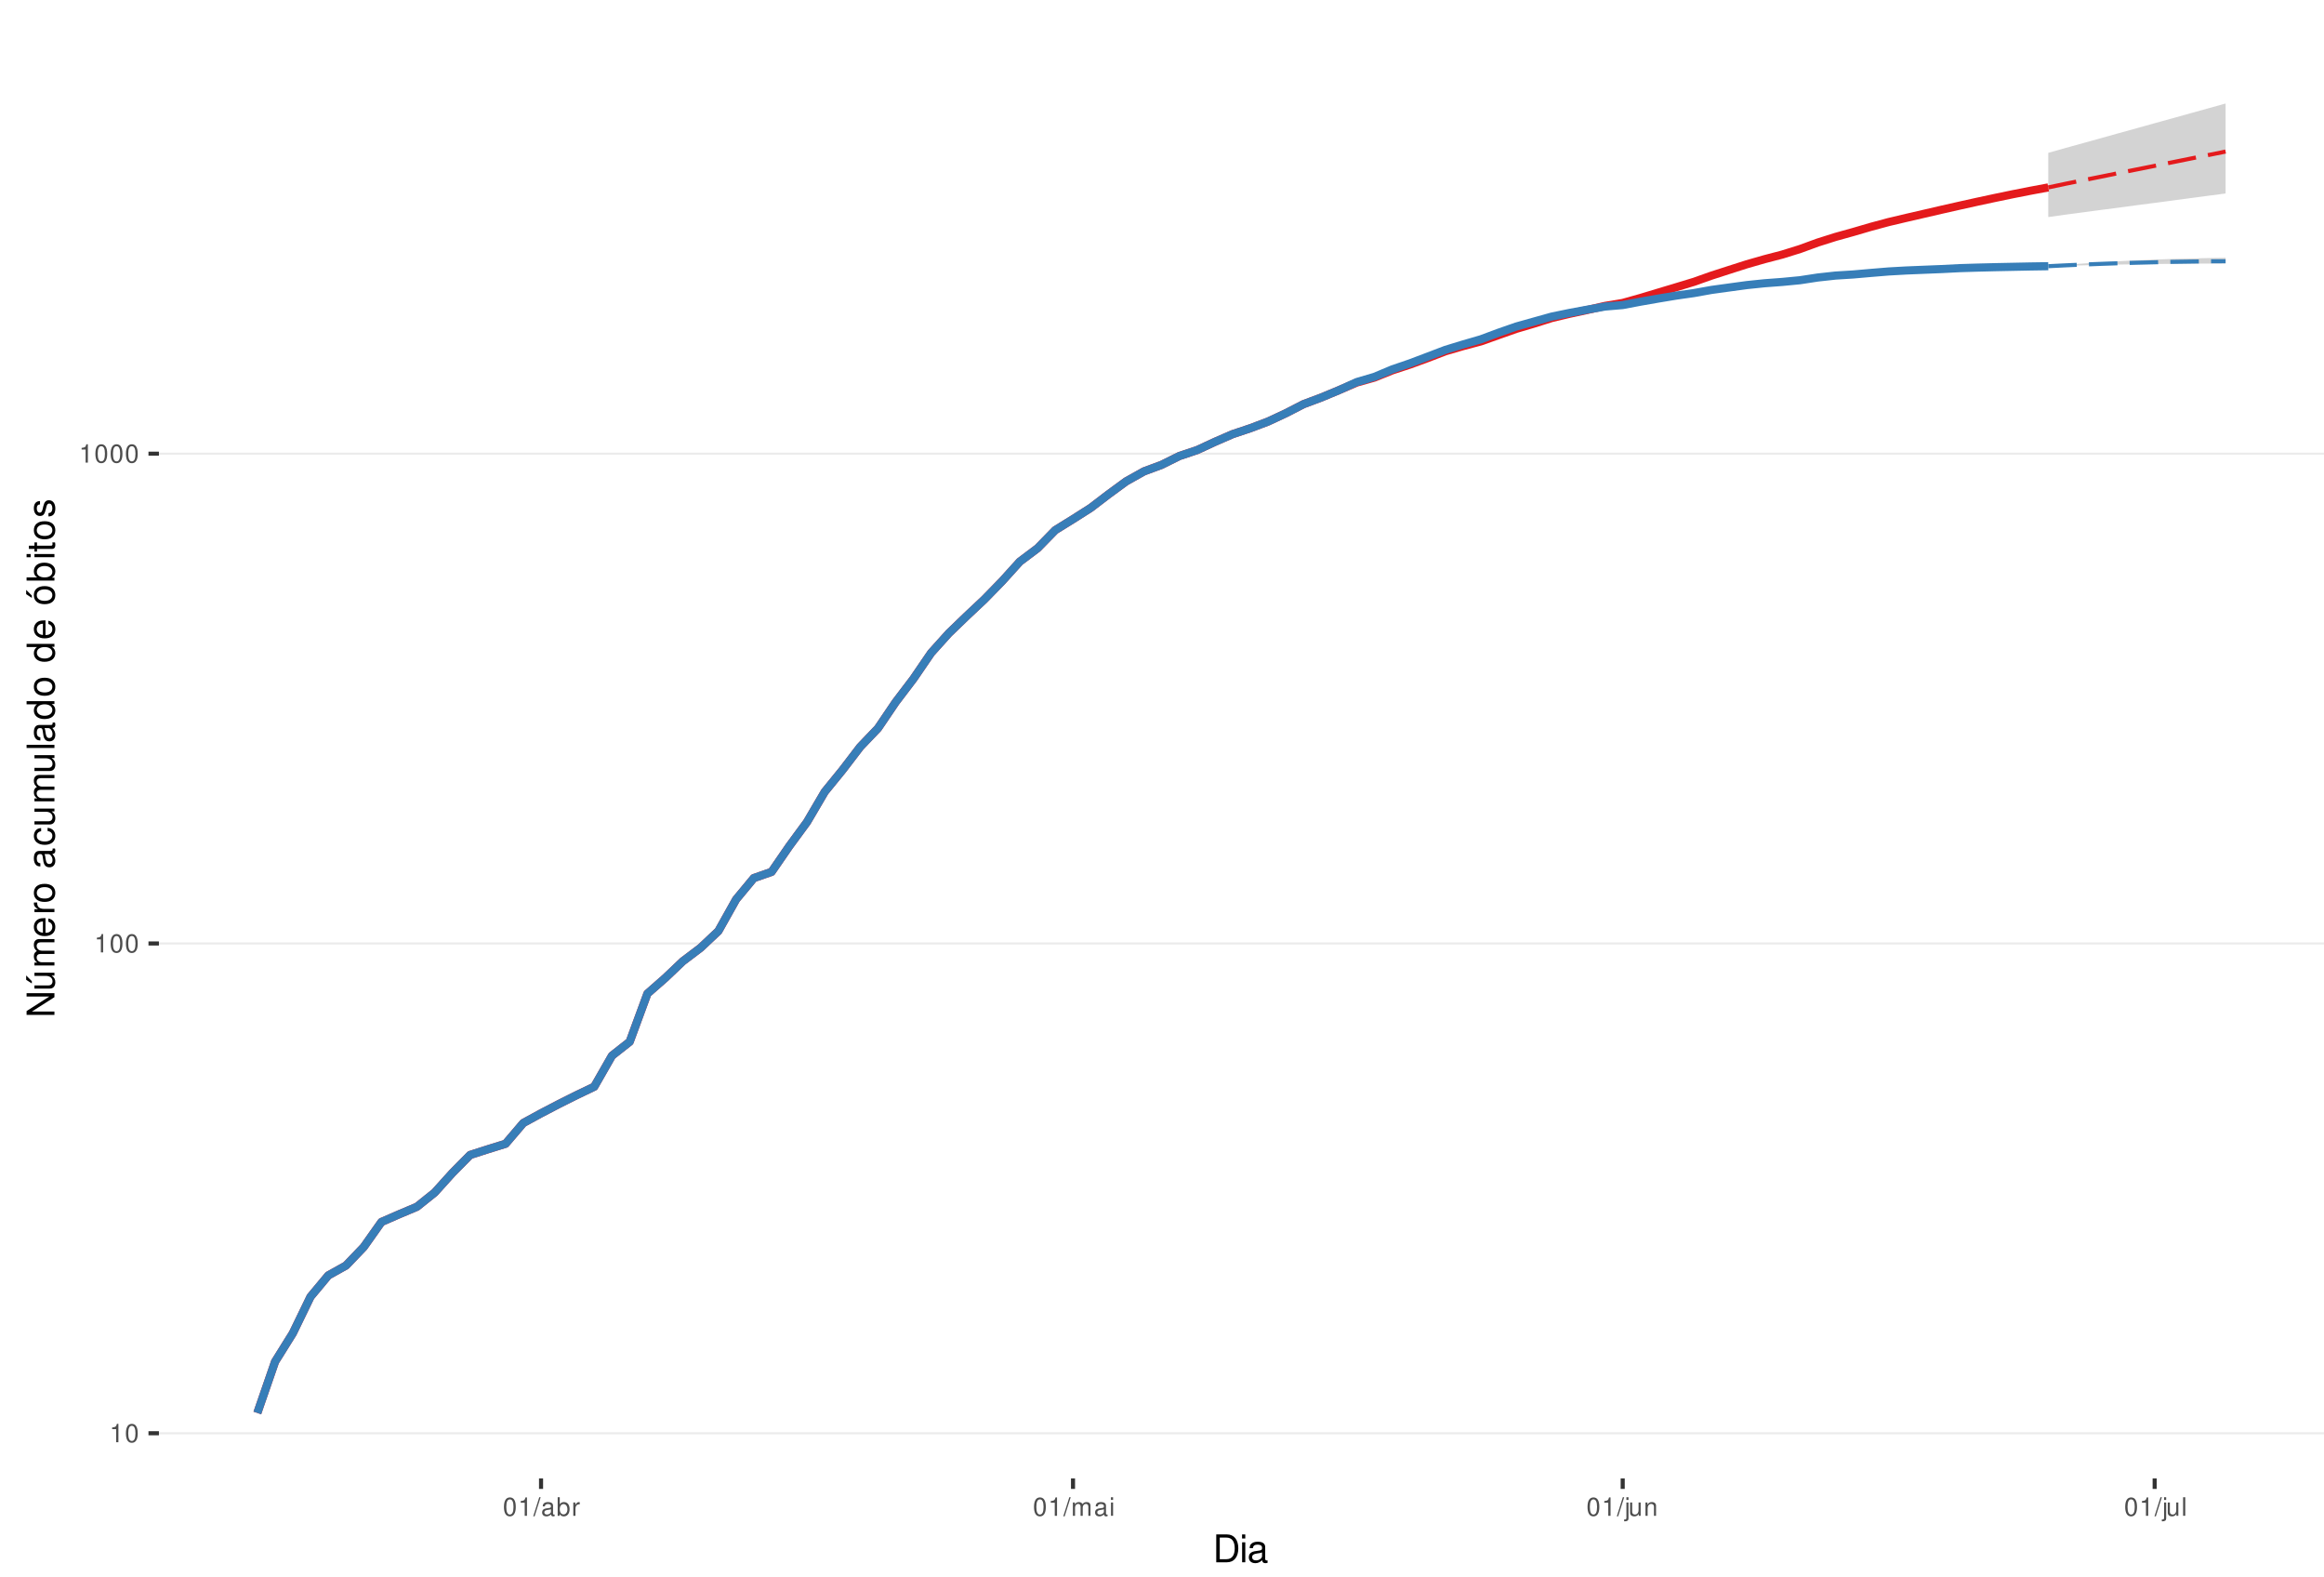
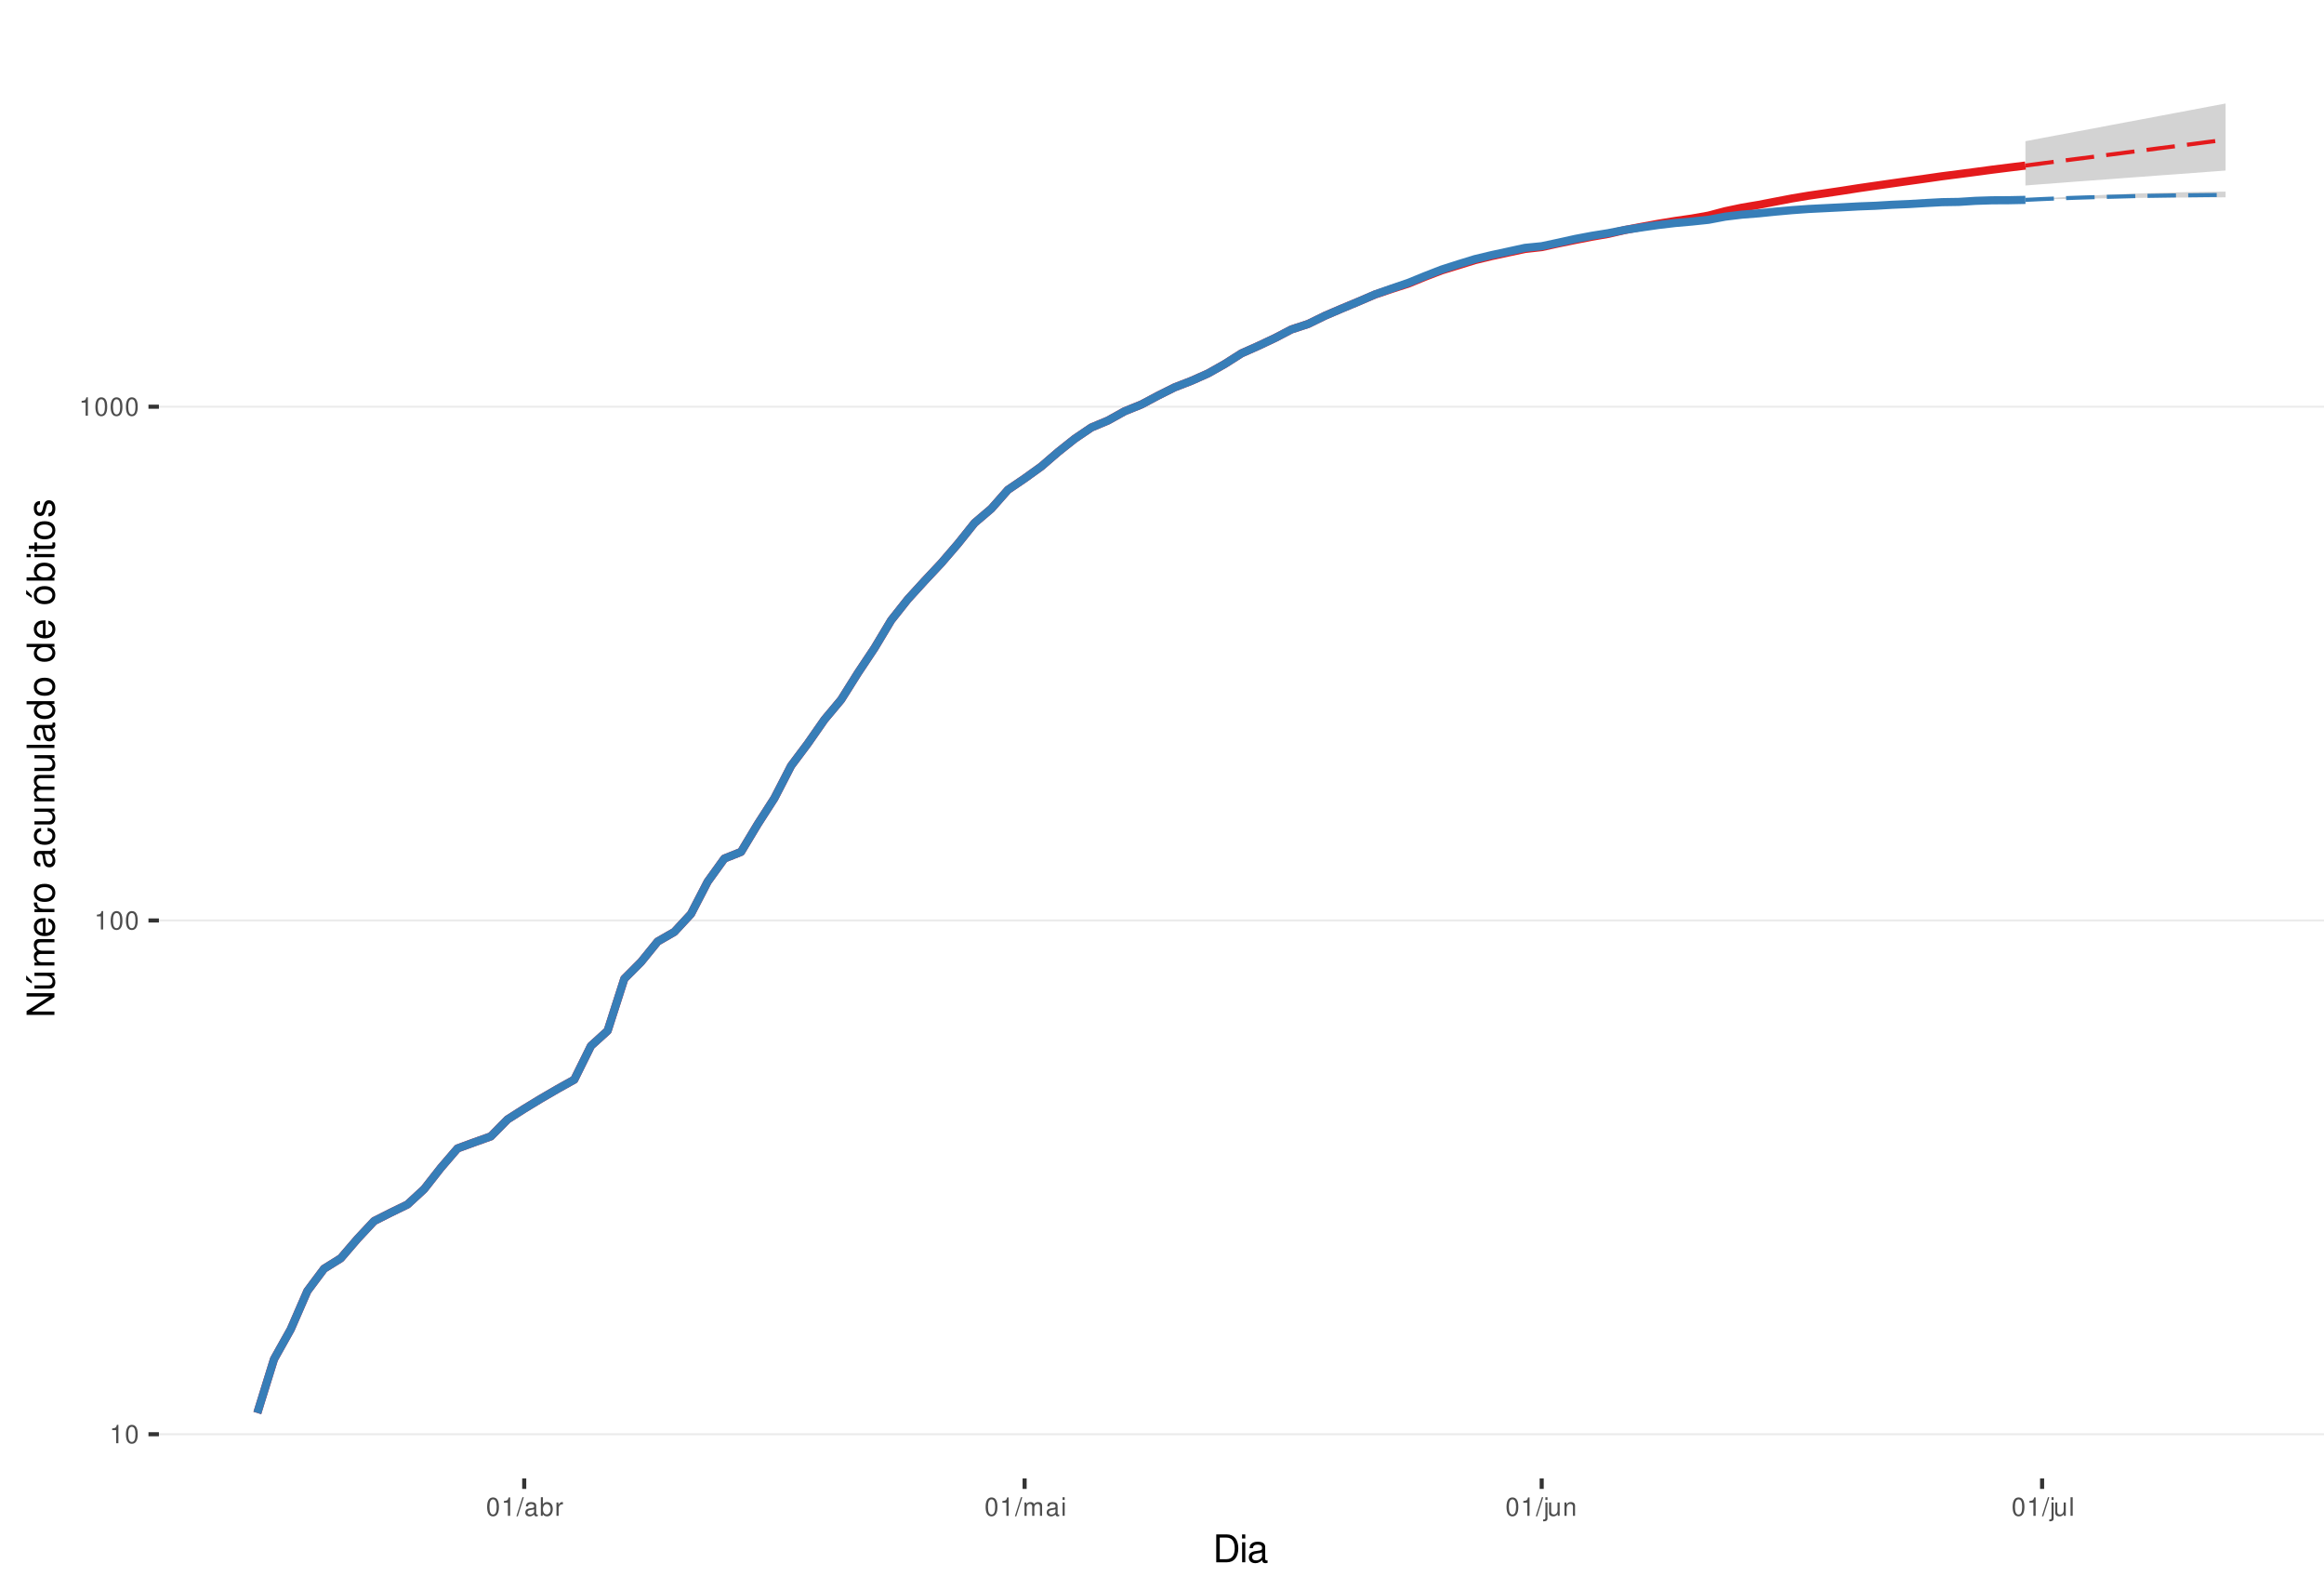
<svg xmlns="http://www.w3.org/2000/svg" xmlns:xlink="http://www.w3.org/1999/xlink" width="609pt" height="413pt" viewBox="0 0 609 413" version="1.1">
  <defs>
    <g>
      <symbol overflow="visible" id="glyph0-0">
        <path style="stroke:none;" d="" />
      </symbol>
      <symbol overflow="visible" id="glyph0-1">
        <path style="stroke:none;" d="M 1.719 -3.422 L 1.719 0 L 2.312 0 L 2.312 -4.812 L 1.922 -4.812 C 1.719 -4.078 1.578 -3.969 0.672 -3.859 L 0.672 -3.422 Z M 1.719 -3.422 " />
      </symbol>
      <symbol overflow="visible" id="glyph0-2">
        <path style="stroke:none;" d="M 1.828 -4.812 C 1.391 -4.812 0.984 -4.609 0.75 -4.281 C 0.438 -3.859 0.281 -3.219 0.281 -2.328 C 0.281 -0.703 0.812 0.156 1.828 0.156 C 2.828 0.156 3.375 -0.703 3.375 -2.297 C 3.375 -3.219 3.234 -3.844 2.922 -4.281 C 2.672 -4.625 2.281 -4.812 1.828 -4.812 Z M 1.828 -4.297 C 2.469 -4.297 2.781 -3.641 2.781 -2.344 C 2.781 -0.969 2.469 -0.328 1.812 -0.328 C 1.203 -0.328 0.891 -1 0.891 -2.328 C 0.891 -3.641 1.203 -4.297 1.828 -4.297 Z M 1.828 -4.297 " />
      </symbol>
      <symbol overflow="visible" id="glyph0-3">
        <path style="stroke:none;" d="M 1.531 -4.859 L -0.047 0.141 L 0.312 0.141 L 1.891 -4.859 Z M 1.531 -4.859 " />
      </symbol>
      <symbol overflow="visible" id="glyph0-4">
        <path style="stroke:none;" d="M 3.562 -0.328 C 3.5 -0.312 3.469 -0.312 3.438 -0.312 C 3.25 -0.312 3.141 -0.406 3.141 -0.578 L 3.141 -2.641 C 3.141 -3.25 2.688 -3.594 1.828 -3.594 C 1.312 -3.594 0.906 -3.438 0.672 -3.188 C 0.516 -3 0.453 -2.797 0.438 -2.453 L 0.984 -2.453 C 1.031 -2.875 1.297 -3.078 1.812 -3.078 C 2.312 -3.078 2.594 -2.891 2.594 -2.562 L 2.594 -2.406 C 2.578 -2.172 2.469 -2.078 2.016 -2.031 C 1.219 -1.922 1.109 -1.891 0.891 -1.812 C 0.484 -1.641 0.281 -1.328 0.281 -0.875 C 0.281 -0.25 0.719 0.156 1.422 0.156 C 1.859 0.156 2.219 0 2.609 -0.359 C 2.656 0 2.828 0.156 3.188 0.156 C 3.297 0.156 3.375 0.141 3.562 0.094 Z M 2.594 -1.094 C 2.594 -0.906 2.531 -0.797 2.375 -0.641 C 2.141 -0.438 1.875 -0.328 1.547 -0.328 C 1.109 -0.328 0.859 -0.547 0.859 -0.891 C 0.859 -1.266 1.094 -1.438 1.703 -1.531 C 2.297 -1.609 2.406 -1.641 2.594 -1.719 Z M 2.594 -1.094 " />
      </symbol>
      <symbol overflow="visible" id="glyph0-5">
        <path style="stroke:none;" d="M 0.359 -4.859 L 0.359 0 L 0.859 0 L 0.859 -0.453 C 1.125 -0.047 1.484 0.156 1.969 0.156 C 2.875 0.156 3.484 -0.594 3.484 -1.75 C 3.484 -2.891 2.922 -3.594 1.984 -3.594 C 1.516 -3.594 1.172 -3.406 0.906 -3.016 L 0.906 -4.859 Z M 1.891 -3.062 C 2.5 -3.062 2.906 -2.531 2.906 -1.703 C 2.906 -0.906 2.484 -0.359 1.891 -0.359 C 1.297 -0.359 0.906 -0.906 0.906 -1.719 C 0.906 -2.531 1.297 -3.062 1.891 -3.062 Z M 1.891 -3.062 " />
      </symbol>
      <symbol overflow="visible" id="glyph0-6">
        <path style="stroke:none;" d="M 0.453 -3.484 L 0.453 0 L 1.016 0 L 1.016 -1.812 C 1.031 -2.656 1.375 -3.016 2.141 -3 L 2.141 -3.562 C 2.047 -3.578 1.984 -3.594 1.922 -3.594 C 1.562 -3.594 1.297 -3.375 0.969 -2.859 L 0.969 -3.484 Z M 0.453 -3.484 " />
      </symbol>
      <symbol overflow="visible" id="glyph0-7">
        <path style="stroke:none;" d="M 0.469 -3.484 L 0.469 0 L 1.031 0 L 1.031 -2.188 C 1.031 -2.703 1.391 -3.109 1.844 -3.109 C 2.25 -3.109 2.484 -2.844 2.484 -2.406 L 2.484 0 L 3.047 0 L 3.047 -2.188 C 3.047 -2.703 3.422 -3.109 3.875 -3.109 C 4.266 -3.109 4.516 -2.844 4.516 -2.406 L 4.516 0 L 5.078 0 L 5.078 -2.609 C 5.078 -3.234 4.719 -3.594 4.062 -3.594 C 3.594 -3.594 3.312 -3.453 2.984 -3.062 C 2.781 -3.422 2.5 -3.594 2.047 -3.594 C 1.578 -3.594 1.266 -3.422 0.984 -3 L 0.984 -3.484 Z M 0.469 -3.484 " />
      </symbol>
      <symbol overflow="visible" id="glyph0-8">
        <path style="stroke:none;" d="M 1 -3.484 L 0.453 -3.484 L 0.453 0 L 1 0 Z M 1 -4.859 L 0.438 -4.859 L 0.438 -4.156 L 1 -4.156 Z M 1 -4.859 " />
      </symbol>
      <symbol overflow="visible" id="glyph0-9">
        <path style="stroke:none;" d="M 0.469 -3.484 L 0.469 0.5 C 0.469 0.859 0.359 0.969 0.016 0.969 C -0.031 0.969 -0.047 0.969 -0.125 0.953 L -0.125 1.438 C -0.047 1.438 -0.016 1.453 0.062 1.453 C 0.688 1.453 1.016 1.203 1.016 0.719 L 1.016 -3.484 Z M 1.016 -4.859 L 0.469 -4.859 L 0.469 -4.156 L 1.016 -4.156 Z M 1.016 -4.859 " />
      </symbol>
      <symbol overflow="visible" id="glyph0-10">
        <path style="stroke:none;" d="M 3.203 0 L 3.203 -3.484 L 2.656 -3.484 L 2.656 -1.516 C 2.656 -0.797 2.281 -0.328 1.703 -0.328 C 1.266 -0.328 0.984 -0.594 0.984 -1.016 L 0.984 -3.484 L 0.438 -3.484 L 0.438 -0.797 C 0.438 -0.219 0.859 0.156 1.547 0.156 C 2.062 0.156 2.391 -0.031 2.703 -0.484 L 2.703 0 Z M 3.203 0 " />
      </symbol>
      <symbol overflow="visible" id="glyph0-11">
        <path style="stroke:none;" d="M 0.469 -3.484 L 0.469 0 L 1.031 0 L 1.031 -1.922 C 1.031 -2.641 1.391 -3.109 1.969 -3.109 C 2.406 -3.109 2.688 -2.828 2.688 -2.422 L 2.688 0 L 3.234 0 L 3.234 -2.641 C 3.234 -3.219 2.812 -3.594 2.141 -3.594 C 1.625 -3.594 1.281 -3.391 0.984 -2.906 L 0.984 -3.484 Z M 0.469 -3.484 " />
      </symbol>
      <symbol overflow="visible" id="glyph0-12">
        <path style="stroke:none;" d="M 1.016 -4.859 L 0.453 -4.859 L 0.453 0 L 1.016 0 Z M 1.016 -4.859 " />
      </symbol>
      <symbol overflow="visible" id="glyph1-0">
        <path style="stroke:none;" d="" />
      </symbol>
      <symbol overflow="visible" id="glyph1-1">
        <path style="stroke:none;" d="M 0.891 0 L 3.703 0 C 5.547 0 6.672 -1.375 6.672 -3.656 C 6.672 -5.906 5.547 -7.297 3.703 -7.297 L 0.891 -7.297 Z M 1.812 -0.812 L 1.812 -6.469 L 3.547 -6.469 C 4.984 -6.469 5.734 -5.5 5.734 -3.641 C 5.734 -1.797 4.984 -0.812 3.547 -0.812 Z M 1.812 -0.812 " />
      </symbol>
      <symbol overflow="visible" id="glyph1-2">
        <path style="stroke:none;" d="M 1.5 -5.234 L 0.672 -5.234 L 0.672 0 L 1.5 0 Z M 1.5 -7.297 L 0.656 -7.297 L 0.656 -6.234 L 1.5 -6.234 Z M 1.5 -7.297 " />
      </symbol>
      <symbol overflow="visible" id="glyph1-3">
        <path style="stroke:none;" d="M 5.344 -0.484 C 5.266 -0.469 5.219 -0.469 5.172 -0.469 C 4.875 -0.469 4.719 -0.625 4.719 -0.875 L 4.719 -3.953 C 4.719 -4.891 4.047 -5.391 2.75 -5.391 C 1.984 -5.391 1.375 -5.172 1.016 -4.781 C 0.766 -4.516 0.672 -4.203 0.656 -3.688 L 1.484 -3.688 C 1.562 -4.328 1.938 -4.625 2.719 -4.625 C 3.484 -4.625 3.891 -4.344 3.891 -3.844 L 3.891 -3.625 C 3.875 -3.266 3.703 -3.125 3.016 -3.047 C 1.844 -2.891 1.656 -2.844 1.344 -2.719 C 0.734 -2.453 0.422 -2 0.422 -1.312 C 0.422 -0.375 1.078 0.234 2.141 0.234 C 2.797 0.234 3.328 0 3.922 -0.547 C 3.984 0 4.234 0.234 4.781 0.234 C 4.953 0.234 5.062 0.203 5.344 0.141 Z M 3.891 -1.656 C 3.891 -1.375 3.812 -1.203 3.562 -0.969 C 3.219 -0.656 2.812 -0.5 2.312 -0.5 C 1.672 -0.5 1.297 -0.812 1.297 -1.344 C 1.297 -1.891 1.656 -2.172 2.547 -2.297 C 3.438 -2.422 3.609 -2.453 3.891 -2.594 Z M 3.891 -1.656 " />
      </symbol>
      <symbol overflow="visible" id="glyph2-0">
        <path style="stroke:none;" d="" />
      </symbol>
      <symbol overflow="visible" id="glyph2-1">
        <path style="stroke:none;" d="M -7.297 -6.453 L -7.297 -5.578 L -1.328 -5.578 L -7.297 -1.766 L -7.297 -0.766 L 0 -0.766 L 0 -1.641 L -5.906 -1.641 L 0 -5.406 L 0 -6.453 Z M -7.297 -6.453 " />
      </symbol>
      <symbol overflow="visible" id="glyph2-2">
        <path style="stroke:none;" d="M 0 -4.812 L -5.234 -4.812 L -5.234 -3.984 L -2.266 -3.984 C -1.203 -3.984 -0.5 -3.438 -0.5 -2.562 C -0.5 -1.906 -0.906 -1.484 -1.531 -1.484 L -5.234 -1.484 L -5.234 -0.656 L -1.203 -0.656 C -0.328 -0.656 0.234 -1.297 0.234 -2.312 C 0.234 -3.094 -0.047 -3.578 -0.734 -4.062 L 0 -4.062 Z M -7.406 -2.953 L -5.922 -2 L -5.922 -2.594 L -7.406 -4.094 Z M -7.406 -2.953 " />
      </symbol>
      <symbol overflow="visible" id="glyph2-3">
        <path style="stroke:none;" d="M -5.234 -0.703 L 0 -0.703 L 0 -1.547 L -3.297 -1.547 C -4.047 -1.547 -4.656 -2.094 -4.656 -2.766 C -4.656 -3.391 -4.281 -3.734 -3.609 -3.734 L 0 -3.734 L 0 -4.578 L -3.297 -4.578 C -4.047 -4.578 -4.656 -5.125 -4.656 -5.812 C -4.656 -6.422 -4.266 -6.781 -3.609 -6.781 L 0 -6.781 L 0 -7.625 L -3.938 -7.625 C -4.875 -7.625 -5.391 -7.078 -5.391 -6.094 C -5.391 -5.406 -5.188 -4.984 -4.594 -4.484 C -5.156 -4.188 -5.391 -3.766 -5.391 -3.078 C -5.391 -2.375 -5.125 -1.906 -4.5 -1.469 L -5.234 -1.469 Z M -5.234 -0.703 " />
      </symbol>
      <symbol overflow="visible" id="glyph2-4">
        <path style="stroke:none;" d="M -2.344 -5.125 C -3.141 -5.125 -3.625 -5.062 -4.016 -4.922 C -4.875 -4.578 -5.391 -3.781 -5.391 -2.797 C -5.391 -1.344 -4.281 -0.406 -2.547 -0.406 C -0.812 -0.406 0.234 -1.297 0.234 -2.781 C 0.234 -3.984 -0.453 -4.812 -1.594 -5.016 L -1.594 -4.188 C -0.906 -3.953 -0.547 -3.484 -0.547 -2.812 C -0.547 -2.281 -0.781 -1.828 -1.219 -1.547 C -1.516 -1.344 -1.812 -1.281 -2.344 -1.266 Z M -3.016 -1.297 C -3.984 -1.359 -4.625 -1.953 -4.625 -2.797 C -4.625 -3.641 -3.953 -4.234 -3.016 -4.234 Z M -3.016 -1.297 " />
      </symbol>
      <symbol overflow="visible" id="glyph2-5">
        <path style="stroke:none;" d="M -5.234 -0.688 L 0 -0.688 L 0 -1.531 L -2.719 -1.531 C -3.984 -1.547 -4.547 -2.062 -4.516 -3.203 L -5.359 -3.203 C -5.375 -3.062 -5.391 -2.984 -5.391 -2.891 C -5.391 -2.344 -5.062 -1.938 -4.297 -1.453 L -5.234 -1.453 Z M -5.234 -0.688 " />
      </symbol>
      <symbol overflow="visible" id="glyph2-6">
        <path style="stroke:none;" d="M -5.391 -2.719 C -5.391 -1.234 -4.344 -0.359 -2.578 -0.359 C -0.812 -0.359 0.234 -1.234 0.234 -2.734 C 0.234 -4.203 -0.812 -5.094 -2.547 -5.094 C -4.359 -5.094 -5.391 -4.234 -5.391 -2.719 Z M -4.625 -2.734 C -4.625 -3.672 -3.844 -4.234 -2.547 -4.234 C -1.312 -4.234 -0.547 -3.656 -0.547 -2.734 C -0.547 -1.797 -1.312 -1.234 -2.578 -1.234 C -3.844 -1.234 -4.625 -1.797 -4.625 -2.734 Z M -4.625 -2.734 " />
      </symbol>
      <symbol overflow="visible" id="glyph2-7">
        <path style="stroke:none;" d="" />
      </symbol>
      <symbol overflow="visible" id="glyph2-8">
        <path style="stroke:none;" d="M -0.484 -5.344 C -0.469 -5.266 -0.469 -5.219 -0.469 -5.172 C -0.469 -4.875 -0.625 -4.719 -0.875 -4.719 L -3.953 -4.719 C -4.891 -4.719 -5.391 -4.047 -5.391 -2.75 C -5.391 -1.984 -5.172 -1.375 -4.781 -1.016 C -4.516 -0.766 -4.203 -0.672 -3.688 -0.656 L -3.688 -1.484 C -4.328 -1.562 -4.625 -1.938 -4.625 -2.719 C -4.625 -3.484 -4.344 -3.891 -3.844 -3.891 L -3.625 -3.891 C -3.266 -3.875 -3.125 -3.703 -3.047 -3.016 C -2.891 -1.844 -2.844 -1.656 -2.719 -1.344 C -2.453 -0.734 -2 -0.422 -1.312 -0.422 C -0.375 -0.422 0.234 -1.078 0.234 -2.141 C 0.234 -2.797 0 -3.328 -0.547 -3.922 C 0 -3.984 0.234 -4.234 0.234 -4.781 C 0.234 -4.953 0.203 -5.062 0.141 -5.344 Z M -1.656 -3.891 C -1.375 -3.891 -1.203 -3.812 -0.969 -3.562 C -0.656 -3.219 -0.5 -2.812 -0.5 -2.312 C -0.5 -1.672 -0.812 -1.297 -1.344 -1.297 C -1.891 -1.297 -2.172 -1.656 -2.297 -2.547 C -2.422 -3.438 -2.453 -3.609 -2.594 -3.891 Z M -1.656 -3.891 " />
      </symbol>
      <symbol overflow="visible" id="glyph2-9">
        <path style="stroke:none;" d="M -3.484 -4.703 C -3.984 -4.672 -4.312 -4.562 -4.609 -4.359 C -5.094 -4 -5.391 -3.375 -5.391 -2.641 C -5.391 -1.219 -4.266 -0.312 -2.531 -0.312 C -0.844 -0.312 0.234 -1.203 0.234 -2.625 C 0.234 -3.875 -0.516 -4.672 -1.797 -4.766 L -1.797 -3.938 C -0.953 -3.797 -0.547 -3.359 -0.547 -2.656 C -0.547 -1.734 -1.297 -1.188 -2.531 -1.188 C -3.844 -1.188 -4.625 -1.719 -4.625 -2.625 C -4.625 -3.328 -4.203 -3.766 -3.484 -3.875 Z M -3.484 -4.703 " />
      </symbol>
      <symbol overflow="visible" id="glyph2-10">
        <path style="stroke:none;" d="M 0 -4.812 L -5.234 -4.812 L -5.234 -3.984 L -2.266 -3.984 C -1.203 -3.984 -0.5 -3.438 -0.5 -2.562 C -0.5 -1.906 -0.906 -1.484 -1.531 -1.484 L -5.234 -1.484 L -5.234 -0.656 L -1.203 -0.656 C -0.328 -0.656 0.234 -1.297 0.234 -2.312 C 0.234 -3.094 -0.047 -3.578 -0.734 -4.062 L 0 -4.062 Z M 0 -4.812 " />
      </symbol>
      <symbol overflow="visible" id="glyph2-11">
        <path style="stroke:none;" d="M -7.297 -1.516 L -7.297 -0.688 L 0 -0.688 L 0 -1.516 Z M -7.297 -1.516 " />
      </symbol>
      <symbol overflow="visible" id="glyph2-12">
        <path style="stroke:none;" d="M -7.297 -4.953 L -7.297 -4.125 L -4.578 -4.125 C -5.109 -3.766 -5.391 -3.203 -5.391 -2.516 C -5.391 -1.156 -4.297 -0.266 -2.625 -0.266 C -0.859 -0.266 0.234 -1.125 0.234 -2.547 C 0.234 -3.266 -0.047 -3.766 -0.688 -4.203 L 0 -4.203 L 0 -4.953 Z M -4.609 -2.656 C -4.609 -3.547 -3.812 -4.125 -2.562 -4.125 C -1.344 -4.125 -0.547 -3.547 -0.547 -2.656 C -0.547 -1.734 -1.359 -1.125 -2.578 -1.125 C -3.797 -1.125 -4.609 -1.734 -4.609 -2.656 Z M -4.609 -2.656 " />
      </symbol>
      <symbol overflow="visible" id="glyph2-13">
        <path style="stroke:none;" d="M -5.391 -2.719 C -5.391 -1.234 -4.344 -0.359 -2.578 -0.359 C -0.812 -0.359 0.234 -1.234 0.234 -2.734 C 0.234 -4.203 -0.812 -5.094 -2.547 -5.094 C -4.359 -5.094 -5.391 -4.234 -5.391 -2.719 Z M -4.625 -2.734 C -4.625 -3.672 -3.844 -4.234 -2.547 -4.234 C -1.312 -4.234 -0.547 -3.656 -0.547 -2.734 C -0.547 -1.797 -1.312 -1.234 -2.578 -1.234 C -3.844 -1.234 -4.625 -1.797 -4.625 -2.734 Z M -7.406 -2.984 L -5.922 -2.016 L -5.922 -2.625 L -7.406 -4.109 Z M -7.406 -2.984 " />
      </symbol>
      <symbol overflow="visible" id="glyph2-14">
        <path style="stroke:none;" d="M -7.297 -0.547 L 0 -0.547 L 0 -1.297 L -0.672 -1.297 C -0.062 -1.688 0.234 -2.219 0.234 -2.953 C 0.234 -4.328 -0.906 -5.234 -2.641 -5.234 C -4.344 -5.234 -5.391 -4.375 -5.391 -2.984 C -5.391 -2.266 -5.125 -1.766 -4.531 -1.375 L -7.297 -1.375 Z M -4.609 -2.828 C -4.609 -3.766 -3.797 -4.359 -2.547 -4.359 C -1.359 -4.359 -0.547 -3.734 -0.547 -2.828 C -0.547 -1.938 -1.344 -1.375 -2.578 -1.375 C -3.812 -1.375 -4.609 -1.938 -4.609 -2.828 Z M -4.609 -2.828 " />
      </symbol>
      <symbol overflow="visible" id="glyph2-15">
        <path style="stroke:none;" d="M -5.234 -1.5 L -5.234 -0.672 L 0 -0.672 L 0 -1.5 Z M -7.297 -1.5 L -7.297 -0.656 L -6.234 -0.656 L -6.234 -1.5 Z M -7.297 -1.5 " />
      </symbol>
      <symbol overflow="visible" id="glyph2-16">
        <path style="stroke:none;" d="M -5.234 -2.547 L -5.234 -1.688 L -6.688 -1.688 L -6.688 -0.844 L -5.234 -0.844 L -5.234 -0.141 L -4.562 -0.141 L -4.562 -0.844 L -0.594 -0.844 C -0.062 -0.844 0.234 -1.203 0.234 -1.859 C 0.234 -2.078 0.203 -2.266 0.156 -2.547 L -0.547 -2.547 C -0.516 -2.422 -0.5 -2.312 -0.5 -2.141 C -0.5 -1.781 -0.594 -1.688 -0.969 -1.688 L -4.562 -1.688 L -4.562 -2.547 Z M -5.234 -2.547 " />
      </symbol>
      <symbol overflow="visible" id="glyph2-17">
        <path style="stroke:none;" d="M -3.781 -4.375 C -4.812 -4.375 -5.391 -3.688 -5.391 -2.484 C -5.391 -1.266 -4.766 -0.469 -3.797 -0.469 C -2.969 -0.469 -2.578 -0.891 -2.281 -2.125 L -2.094 -2.906 C -1.953 -3.484 -1.734 -3.719 -1.375 -3.719 C -0.875 -3.719 -0.547 -3.234 -0.547 -2.5 C -0.547 -2.047 -0.672 -1.672 -0.891 -1.453 C -1.047 -1.328 -1.188 -1.266 -1.562 -1.219 L -1.562 -0.344 C -0.344 -0.375 0.234 -1.062 0.234 -2.438 C 0.234 -3.75 -0.422 -4.594 -1.438 -4.594 C -2.203 -4.594 -2.641 -4.156 -2.891 -3.109 L -3.078 -2.312 C -3.234 -1.625 -3.453 -1.344 -3.828 -1.344 C -4.312 -1.344 -4.625 -1.766 -4.625 -2.453 C -4.625 -3.125 -4.328 -3.484 -3.781 -3.5 Z M -3.781 -4.375 " />
      </symbol>
    </g>
    <clipPath id="clip1">
      <path d="M 41.645 9.961 L 609 9.961 L 609 387.328 L 41.645 387.328 Z M 41.645 9.961 " />
    </clipPath>
    <clipPath id="clip2">
-       <path d="M 41.645 375 L 609 375 L 609 376 L 41.645 376 Z M 41.645 375 " />
+       <path d="M 41.645 375 L 609 375 L 609 377 L 41.645 377 Z M 41.645 375 " />
    </clipPath>
    <clipPath id="clip3">
-       <path d="M 41.645 246 L 609 246 L 609 248 L 41.645 248 Z M 41.645 246 " />
+       <path d="M 41.645 240 L 609 240 L 609 242 L 41.645 242 Z M 41.645 240 " />
    </clipPath>
    <clipPath id="clip4">
-       <path d="M 41.645 118 L 609 118 L 609 120 L 41.645 120 Z M 41.645 118 " />
+       <path d="M 41.645 106 L 609 106 L 609 107 L 41.645 107 Z M 41.645 106 " />
    </clipPath>
  </defs>
  <g id="surface313">
    <rect x="0" y="0" width="609" height="413" style="fill:rgb(100%,100%,100%);fill-opacity:1;stroke:none;" />
    <rect x="0" y="0" width="609" height="413" style="fill:rgb(100%,100%,100%);fill-opacity:1;stroke:none;" />
    <path style="fill:none;stroke-width:1.067;stroke-linecap:round;stroke-linejoin:round;stroke:rgb(100%,100%,100%);stroke-opacity:1;stroke-miterlimit:10;" d="M 0 413 L 609 413 L 609 0 L 0 0 Z M 0 413 " />
    <g clip-path="url(#clip1)" clip-rule="nonzero">
      <path style=" stroke:none;fill-rule:nonzero;fill:rgb(100%,100%,100%);fill-opacity:1;" d="M 41.645 387.328 L 609 387.328 L 609 9.961 L 41.645 9.961 Z M 41.645 387.328 " />
    </g>
    <g clip-path="url(#clip2)" clip-rule="nonzero">
-       <path style="fill:none;stroke-width:0.533;stroke-linecap:butt;stroke-linejoin:round;stroke:rgb(92.157%,92.157%,92.157%);stroke-opacity:1;stroke-miterlimit:10;" d="M 41.645 375.488 L 609 375.488 " />
+       <path style="fill:none;stroke-width:0.533;stroke-linecap:butt;stroke-linejoin:round;stroke:rgb(92.157%,92.157%,92.157%);stroke-opacity:1;stroke-miterlimit:10;" d="M 41.645 375.746 L 609 375.746 " />
    </g>
    <g clip-path="url(#clip3)" clip-rule="nonzero">
-       <path style="fill:none;stroke-width:0.533;stroke-linecap:butt;stroke-linejoin:round;stroke:rgb(92.157%,92.157%,92.157%);stroke-opacity:1;stroke-miterlimit:10;" d="M 41.645 247.168 L 609 247.168 " />
+       <path style="fill:none;stroke-width:0.533;stroke-linecap:butt;stroke-linejoin:round;stroke:rgb(92.157%,92.157%,92.157%);stroke-opacity:1;stroke-miterlimit:10;" d="M 41.645 241.148 L 609 241.148 " />
    </g>
    <g clip-path="url(#clip4)" clip-rule="nonzero">
-       <path style="fill:none;stroke-width:0.533;stroke-linecap:butt;stroke-linejoin:round;stroke:rgb(92.157%,92.157%,92.157%);stroke-opacity:1;stroke-miterlimit:10;" d="M 41.645 118.852 L 609 118.852 " />
-     </g>
-     <path style=" stroke:none;fill-rule:nonzero;fill:rgb(82.745%,82.745%,82.745%);fill-opacity:1;" d="M 536.746 40.043 L 541.391 38.73 L 546.039 37.449 L 550.684 36.16 L 555.332 34.859 L 559.977 33.578 L 564.625 32.277 L 569.27 30.996 L 573.918 29.699 L 578.566 28.41 L 583.211 27.117 L 583.211 50.688 L 578.566 51.297 L 573.918 51.914 L 569.27 52.539 L 564.625 53.152 L 559.977 53.754 L 555.332 54.383 L 550.684 54.98 L 546.039 55.605 L 541.391 56.215 L 536.746 56.871 Z M 536.746 40.043 " />
-     <path style=" stroke:none;fill-rule:nonzero;fill:rgb(82.745%,82.745%,82.745%);fill-opacity:1;" d="M 536.746 69.738 L 541.391 69.371 L 546.039 69.027 L 550.684 68.711 L 555.332 68.441 L 559.977 68.191 L 564.625 68.012 L 569.27 67.832 L 573.918 67.723 L 578.566 67.609 L 583.211 67.543 L 583.211 69.027 L 578.566 69.051 L 573.918 69.074 L 569.27 69.121 L 564.625 69.164 L 559.977 69.234 L 555.332 69.305 L 550.684 69.395 L 546.039 69.508 L 541.391 69.625 Z M 536.746 69.738 " />
-     <path style="fill:none;stroke-width:2.134;stroke-linecap:butt;stroke-linejoin:round;stroke:rgb(89.412%,10.196%,10.98%);stroke-opacity:1;stroke-miterlimit:10;" d="M 67.434 370.176 L 72.082 356.738 L 76.727 349.297 L 81.375 339.719 L 86.02 334.141 L 90.668 331.547 L 95.312 326.699 L 99.961 320.137 L 104.605 318.109 L 109.254 316.152 L 113.898 312.438 L 118.547 307.289 L 123.195 302.578 L 127.84 301.09 L 132.488 299.645 L 137.133 294.203 L 141.781 291.668 L 146.426 289.246 L 151.074 286.922 L 155.719 284.695 L 160.367 276.574 L 165.012 272.918 L 169.66 260.305 L 174.309 256.227 L 178.953 251.816 L 183.602 248.297 L 188.246 243.922 L 192.895 235.633 L 197.539 230.035 L 202.188 228.418 L 206.832 221.68 L 211.48 215.352 L 216.125 207.438 L 220.773 201.73 L 225.418 195.664 L 230.066 190.797 L 234.715 183.941 L 239.359 177.836 L 244.008 171.039 L 248.652 165.883 L 253.301 161.402 L 257.945 157.035 L 262.594 152.27 L 267.238 147.133 L 271.887 143.637 L 276.531 138.887 L 281.18 136.008 L 285.824 133.055 L 290.473 129.504 L 295.121 126.102 L 299.766 123.5 L 304.414 121.77 L 309.059 119.469 L 313.707 117.914 L 318.352 115.762 L 323 113.742 L 327.645 112.188 L 332.293 110.438 L 336.938 108.273 L 341.586 105.883 L 346.234 104.145 L 350.879 102.211 L 355.527 100.223 L 360.172 98.918 L 364.82 97.043 L 369.465 95.52 L 374.113 93.82 L 378.758 92.035 L 383.406 90.676 L 388.051 89.445 L 392.699 87.793 L 397.344 86.156 L 401.992 84.781 L 406.641 83.316 L 411.285 82.211 L 415.934 81.207 L 420.578 80.141 L 425.227 79.367 L 429.871 78.066 L 434.52 76.664 L 439.164 75.27 L 443.812 73.859 L 448.457 72.219 L 453.105 70.719 L 457.75 69.234 L 462.398 67.902 L 467.047 66.688 L 471.691 65.242 L 476.34 63.543 L 480.984 62.074 L 485.633 60.781 L 490.277 59.422 L 494.926 58.172 L 499.57 57.074 L 504.219 56 L 508.863 54.926 L 513.512 53.875 L 518.156 52.844 L 522.805 51.848 L 527.453 50.883 L 532.098 49.969 L 536.746 49.102 " />
-     <path style="fill:none;stroke-width:1.067;stroke-linecap:butt;stroke-linejoin:round;stroke:rgb(89.412%,10.196%,10.98%);stroke-opacity:1;stroke-dasharray:7.469,3.201;stroke-miterlimit:10;" d="M 536.746 49.102 L 541.391 48.121 L 546.039 47.191 L 550.684 46.258 L 555.332 45.312 L 559.977 44.383 L 564.625 43.453 L 569.27 42.512 L 573.918 41.57 L 578.566 40.645 L 583.211 39.707 " />
-     <path style="fill:none;stroke-width:2.134;stroke-linecap:butt;stroke-linejoin:round;stroke:rgb(21.569%,49.412%,72.157%);stroke-opacity:1;stroke-miterlimit:10;" d="M 67.434 370.176 L 72.082 356.738 L 76.727 349.297 L 81.375 339.719 L 86.02 334.141 L 90.668 331.547 L 95.312 326.699 L 99.961 320.137 L 104.605 318.109 L 109.254 316.152 L 113.898 312.438 L 118.547 307.289 L 123.195 302.578 L 127.84 301.09 L 132.488 299.645 L 137.133 294.203 L 141.781 291.668 L 146.426 289.246 L 151.074 286.922 L 155.719 284.695 L 160.367 276.574 L 165.012 272.918 L 169.66 260.305 L 174.309 256.227 L 178.953 251.816 L 183.602 248.297 L 188.246 243.922 L 192.895 235.633 L 197.539 230.035 L 202.188 228.418 L 206.832 221.68 L 211.48 215.352 L 216.125 207.438 L 220.773 201.73 L 225.418 195.664 L 230.066 190.797 L 234.715 183.941 L 239.359 177.836 L 244.008 171.039 L 248.652 165.883 L 253.301 161.402 L 257.945 157.035 L 262.594 152.27 L 267.238 147.133 L 271.887 143.637 L 276.531 138.887 L 281.18 136.008 L 285.824 133.055 L 290.473 129.504 L 295.121 126.102 L 299.766 123.5 L 304.414 121.77 L 309.059 119.469 L 313.707 117.914 L 318.352 115.762 L 323 113.742 L 327.645 112.188 L 332.293 110.438 L 336.938 108.273 L 341.586 105.883 L 346.234 104.145 L 350.879 102.211 L 355.527 100.102 L 360.172 98.727 L 364.82 96.777 L 369.465 95.188 L 374.113 93.43 L 378.758 91.66 L 383.406 90.238 L 388.051 88.891 L 392.699 87.16 L 397.344 85.543 L 401.992 84.238 L 406.641 82.938 L 411.285 81.98 L 415.934 81.125 L 420.578 80.309 L 425.227 79.918 L 429.871 79.039 L 434.52 78.227 L 439.164 77.453 L 443.812 76.793 L 448.457 75.961 L 453.105 75.32 L 457.75 74.688 L 462.398 74.207 L 467.047 73.859 L 471.691 73.414 L 476.34 72.703 L 480.984 72.195 L 485.633 71.906 L 490.277 71.5 L 494.926 71.117 L 499.57 70.859 L 504.219 70.672 L 508.863 70.484 L 513.512 70.25 L 518.156 70.109 L 522.805 69.996 L 527.453 69.902 L 532.098 69.809 L 536.746 69.738 " />
-     <path style="fill:none;stroke-width:1.067;stroke-linecap:butt;stroke-linejoin:round;stroke:rgb(21.569%,49.412%,72.157%);stroke-opacity:1;stroke-dasharray:7.469,3.201;stroke-miterlimit:10;" d="M 536.746 69.738 L 541.391 69.508 L 546.039 69.305 L 550.684 69.121 L 555.332 68.961 L 559.977 68.824 L 564.625 68.711 L 569.27 68.598 L 573.918 68.531 L 578.566 68.461 L 583.211 68.441 " />
-     <g style="fill:rgb(30.196%,30.196%,30.196%);fill-opacity:1;">
-       <use xlink:href="#glyph0-1" x="28.715" y="377.836" />
-       <use xlink:href="#glyph0-2" x="32.715" y="377.836" />
-     </g>
-     <g style="fill:rgb(30.196%,30.196%,30.196%);fill-opacity:1;">
-       <use xlink:href="#glyph0-1" x="24.715" y="249.516" />
-       <use xlink:href="#glyph0-2" x="28.715" y="249.516" />
-       <use xlink:href="#glyph0-2" x="32.715" y="249.516" />
-     </g>
-     <g style="fill:rgb(30.196%,30.196%,30.196%);fill-opacity:1;">
-       <use xlink:href="#glyph0-1" x="20.715" y="121.199" />
-       <use xlink:href="#glyph0-2" x="24.715" y="121.199" />
-       <use xlink:href="#glyph0-2" x="28.715" y="121.199" />
-       <use xlink:href="#glyph0-2" x="32.715" y="121.199" />
-     </g>
-     <path style="fill:none;stroke-width:1.067;stroke-linecap:butt;stroke-linejoin:round;stroke:rgb(20%,20%,20%);stroke-opacity:1;stroke-miterlimit:10;" d="M 38.906 375.488 L 41.645 375.488 " />
-     <path style="fill:none;stroke-width:1.067;stroke-linecap:butt;stroke-linejoin:round;stroke:rgb(20%,20%,20%);stroke-opacity:1;stroke-miterlimit:10;" d="M 38.906 247.168 L 41.645 247.168 " />
-     <path style="fill:none;stroke-width:1.067;stroke-linecap:butt;stroke-linejoin:round;stroke:rgb(20%,20%,20%);stroke-opacity:1;stroke-miterlimit:10;" d="M 38.906 118.852 L 41.645 118.852 " />
-     <path style="fill:none;stroke-width:1.067;stroke-linecap:butt;stroke-linejoin:round;stroke:rgb(20%,20%,20%);stroke-opacity:1;stroke-miterlimit:10;" d="M 141.781 390.07 L 141.781 387.328 " />
-     <path style="fill:none;stroke-width:1.067;stroke-linecap:butt;stroke-linejoin:round;stroke:rgb(20%,20%,20%);stroke-opacity:1;stroke-miterlimit:10;" d="M 281.18 390.07 L 281.18 387.328 " />
-     <path style="fill:none;stroke-width:1.067;stroke-linecap:butt;stroke-linejoin:round;stroke:rgb(20%,20%,20%);stroke-opacity:1;stroke-miterlimit:10;" d="M 425.227 390.07 L 425.227 387.328 " />
-     <path style="fill:none;stroke-width:1.067;stroke-linecap:butt;stroke-linejoin:round;stroke:rgb(20%,20%,20%);stroke-opacity:1;stroke-miterlimit:10;" d="M 564.625 390.07 L 564.625 387.328 " />
-     <g style="fill:rgb(30.196%,30.196%,30.196%);fill-opacity:1;">
-       <use xlink:href="#glyph0-2" x="131.781" y="397.109" />
-       <use xlink:href="#glyph0-1" x="135.781" y="397.109" />
-       <use xlink:href="#glyph0-3" x="139.781" y="397.109" />
-       <use xlink:href="#glyph0-4" x="141.781" y="397.109" />
-       <use xlink:href="#glyph0-5" x="145.781" y="397.109" />
-       <use xlink:href="#glyph0-6" x="149.781" y="397.109" />
-     </g>
-     <g style="fill:rgb(30.196%,30.196%,30.196%);fill-opacity:1;">
-       <use xlink:href="#glyph0-2" x="270.68" y="397.109" />
-       <use xlink:href="#glyph0-1" x="274.68" y="397.109" />
-       <use xlink:href="#glyph0-3" x="278.68" y="397.109" />
-       <use xlink:href="#glyph0-7" x="280.68" y="397.109" />
-       <use xlink:href="#glyph0-4" x="286.68" y="397.109" />
-       <use xlink:href="#glyph0-8" x="290.68" y="397.109" />
-     </g>
-     <g style="fill:rgb(30.196%,30.196%,30.196%);fill-opacity:1;">
-       <use xlink:href="#glyph0-2" x="415.727" y="397.109" />
-       <use xlink:href="#glyph0-1" x="419.727" y="397.109" />
-       <use xlink:href="#glyph0-3" x="423.727" y="397.109" />
-       <use xlink:href="#glyph0-9" x="425.727" y="397.109" />
-       <use xlink:href="#glyph0-10" x="426.727" y="397.109" />
-       <use xlink:href="#glyph0-11" x="430.727" y="397.109" />
-     </g>
-     <g style="fill:rgb(30.196%,30.196%,30.196%);fill-opacity:1;">
-       <use xlink:href="#glyph0-2" x="556.625" y="397.109" />
-       <use xlink:href="#glyph0-1" x="560.625" y="397.109" />
-       <use xlink:href="#glyph0-3" x="564.625" y="397.109" />
-       <use xlink:href="#glyph0-9" x="566.625" y="397.109" />
-       <use xlink:href="#glyph0-10" x="567.625" y="397.109" />
-       <use xlink:href="#glyph0-12" x="571.625" y="397.109" />
+       <path style="fill:none;stroke-width:0.533;stroke-linecap:butt;stroke-linejoin:round;stroke:rgb(92.157%,92.157%,92.157%);stroke-opacity:1;stroke-miterlimit:10;" d="M 41.645 106.551 L 609 106.551 " />
+     </g>
+     <path style=" stroke:none;fill-rule:nonzero;fill:rgb(82.745%,82.745%,82.745%);fill-opacity:1;" d="M 530.758 36.992 L 535.129 36.16 L 539.5 35.344 L 543.871 34.52 L 548.242 33.707 L 552.613 32.871 L 556.984 32.051 L 561.355 31.238 L 565.727 30.406 L 570.098 29.586 L 574.469 28.762 L 578.84 27.934 L 583.211 27.117 L 583.211 44.68 L 578.84 45.004 L 570.098 45.66 L 565.727 45.969 L 561.355 46.301 L 556.984 46.617 L 552.613 46.953 L 548.242 47.27 L 543.871 47.59 L 539.5 47.93 L 535.129 48.254 L 530.758 48.598 Z M 530.758 36.992 " />
+     <path style=" stroke:none;fill-rule:nonzero;fill:rgb(82.745%,82.745%,82.745%);fill-opacity:1;" d="M 530.758 52.363 L 535.129 52.016 L 539.5 51.719 L 543.871 51.445 L 548.242 51.215 L 552.613 50.988 L 556.984 50.809 L 561.355 50.652 L 565.727 50.516 L 570.098 50.406 L 574.469 50.316 L 578.84 50.25 L 583.211 50.203 L 583.211 51.695 L 574.469 51.742 L 570.098 51.762 L 565.727 51.785 L 556.984 51.879 L 552.613 51.945 L 543.871 52.086 L 539.5 52.152 L 535.129 52.246 Z M 530.758 52.363 " />
+     <path style="fill:none;stroke-width:2.134;stroke-linecap:butt;stroke-linejoin:round;stroke:rgb(89.412%,10.196%,10.98%);stroke-opacity:1;stroke-miterlimit:10;" d="M 67.434 370.176 L 71.805 356.078 L 76.176 348.273 L 80.547 338.227 L 84.918 332.379 L 89.289 329.656 L 93.66 324.57 L 98.031 319.895 L 102.402 317.688 L 106.773 315.562 L 111.145 311.527 L 115.516 305.957 L 119.887 300.871 L 124.258 299.27 L 128.629 297.711 L 133 293.27 L 137.371 290.484 L 141.742 287.828 L 146.113 285.285 L 150.484 282.848 L 154.855 274.008 L 159.227 270.043 L 163.598 256.426 L 167.965 252.043 L 172.336 246.664 L 176.707 244.148 L 181.078 239.422 L 185.449 230.98 L 189.82 224.922 L 194.191 223.176 L 198.562 215.91 L 202.934 209.109 L 207.305 200.633 L 211.676 194.797 L 216.047 188.531 L 220.418 183.305 L 224.789 176.348 L 229.16 169.785 L 233.531 162.5 L 237.902 156.984 L 242.273 152.199 L 246.645 147.539 L 251.016 142.461 L 255.387 137 L 259.758 133.281 L 264.129 128.328 L 268.5 125.352 L 272.871 122.211 L 277.242 118.438 L 281.613 114.961 L 285.984 112 L 290.355 110.168 L 294.727 107.734 L 299.098 105.969 L 303.469 103.645 L 307.84 101.461 L 312.211 99.77 L 316.582 97.824 L 320.953 95.359 L 325.324 92.578 L 329.695 90.633 L 334.066 88.578 L 338.434 86.301 L 342.805 84.871 L 347.176 82.734 L 351.547 80.859 L 355.918 79.039 L 360.289 77.172 L 364.66 75.707 L 369.031 74.309 L 373.402 72.52 L 377.773 70.844 L 386.516 68.148 L 390.887 67.094 L 395.258 66.152 L 399.629 65.223 L 404 64.734 L 408.371 63.77 L 412.742 62.875 L 417.113 62.023 L 421.484 61.266 L 425.855 60.25 L 430.227 59.41 L 434.598 58.605 L 438.969 57.891 L 443.34 57.258 L 447.711 56.484 L 452.082 55.328 L 456.453 54.41 L 460.824 53.672 L 465.195 52.828 L 469.566 51.992 L 473.938 51.262 L 478.309 50.629 L 482.68 49.98 L 487.051 49.297 L 491.422 48.664 L 495.793 48.039 L 500.164 47.418 L 504.535 46.805 L 508.902 46.176 L 513.273 45.617 L 517.645 45.043 L 522.016 44.457 L 526.387 43.91 L 530.758 43.375 " />
+     <path style="fill:none;stroke-width:1.067;stroke-linecap:butt;stroke-linejoin:round;stroke:rgb(89.412%,10.196%,10.98%);stroke-opacity:1;stroke-dasharray:7.469,3.201;stroke-miterlimit:10;" d="M 530.758 43.375 L 535.129 42.801 L 539.5 42.234 L 543.871 41.672 L 548.242 41.117 L 552.613 40.547 L 556.984 39.984 L 561.355 39.426 L 565.727 38.852 L 570.098 38.305 L 574.469 37.742 L 578.84 37.168 L 583.211 36.621 " />
+     <path style="fill:none;stroke-width:2.134;stroke-linecap:butt;stroke-linejoin:round;stroke:rgb(21.569%,49.412%,72.157%);stroke-opacity:1;stroke-miterlimit:10;" d="M 67.434 370.176 L 71.805 356.078 L 76.176 348.273 L 80.547 338.227 L 84.918 332.379 L 89.289 329.656 L 93.66 324.57 L 98.031 319.895 L 102.402 317.688 L 106.773 315.562 L 111.145 311.527 L 115.516 305.957 L 119.887 300.871 L 124.258 299.27 L 128.629 297.711 L 133 293.27 L 137.371 290.484 L 141.742 287.828 L 146.113 285.285 L 150.484 282.848 L 154.855 274.008 L 159.227 270.043 L 163.598 256.426 L 167.965 252.043 L 172.336 246.664 L 176.707 244.148 L 181.078 239.422 L 185.449 230.98 L 189.82 224.922 L 194.191 223.176 L 198.562 215.91 L 202.934 209.109 L 207.305 200.633 L 211.676 194.797 L 216.047 188.531 L 220.418 183.305 L 224.789 176.348 L 229.16 169.785 L 233.531 162.5 L 237.902 156.984 L 242.273 152.199 L 246.645 147.539 L 251.016 142.461 L 255.387 137 L 259.758 133.281 L 264.129 128.328 L 268.5 125.352 L 272.871 122.211 L 277.242 118.438 L 281.613 114.961 L 285.984 112 L 290.355 110.168 L 294.727 107.734 L 299.098 105.969 L 303.469 103.645 L 307.84 101.461 L 312.211 99.77 L 316.582 97.824 L 320.953 95.359 L 325.324 92.578 L 329.695 90.633 L 334.066 88.578 L 338.434 86.301 L 342.805 84.871 L 347.176 82.734 L 351.547 80.859 L 355.918 79.039 L 360.289 77.137 L 364.66 75.602 L 369.031 74.105 L 373.402 72.324 L 377.773 70.621 L 382.145 69.219 L 386.516 67.875 L 390.887 66.828 L 395.258 65.887 L 399.629 64.934 L 404 64.504 L 408.371 63.574 L 412.742 62.602 L 417.113 61.777 L 421.484 61.078 L 425.855 60.223 L 430.227 59.566 L 434.598 58.941 L 438.969 58.426 L 443.34 58.043 L 447.711 57.586 L 452.082 56.758 L 456.453 56.234 L 460.824 55.891 L 465.195 55.449 L 469.566 55.059 L 473.938 54.746 L 478.309 54.531 L 482.68 54.312 L 487.051 54.074 L 491.422 53.91 L 495.793 53.648 L 500.164 53.461 L 504.535 53.199 L 508.902 52.965 L 513.273 52.895 L 517.645 52.617 L 522.016 52.477 L 526.387 52.453 L 530.758 52.363 " />
+     <path style="fill:none;stroke-width:1.067;stroke-linecap:butt;stroke-linejoin:round;stroke:rgb(21.569%,49.412%,72.157%);stroke-opacity:1;stroke-dasharray:7.469,3.201;stroke-miterlimit:10;" d="M 530.758 52.363 L 535.129 52.152 L 539.5 51.969 L 543.871 51.809 L 548.242 51.672 L 556.984 51.445 L 561.355 51.328 L 570.098 51.195 L 578.84 51.102 L 583.211 51.082 " />
+     <g style="fill:rgb(30.196%,30.196%,30.196%);fill-opacity:1;">
+       <use xlink:href="#glyph0-1" x="28.715" y="378.094" />
+       <use xlink:href="#glyph0-2" x="32.715" y="378.094" />
+     </g>
+     <g style="fill:rgb(30.196%,30.196%,30.196%);fill-opacity:1;">
+       <use xlink:href="#glyph0-1" x="24.715" y="243.496" />
+       <use xlink:href="#glyph0-2" x="28.715" y="243.496" />
+       <use xlink:href="#glyph0-2" x="32.715" y="243.496" />
+     </g>
+     <g style="fill:rgb(30.196%,30.196%,30.196%);fill-opacity:1;">
+       <use xlink:href="#glyph0-1" x="20.715" y="108.898" />
+       <use xlink:href="#glyph0-2" x="24.715" y="108.898" />
+       <use xlink:href="#glyph0-2" x="28.715" y="108.898" />
+       <use xlink:href="#glyph0-2" x="32.715" y="108.898" />
+     </g>
+     <path style="fill:none;stroke-width:1.067;stroke-linecap:butt;stroke-linejoin:round;stroke:rgb(20%,20%,20%);stroke-opacity:1;stroke-miterlimit:10;" d="M 38.906 375.746 L 41.645 375.746 " />
+     <path style="fill:none;stroke-width:1.067;stroke-linecap:butt;stroke-linejoin:round;stroke:rgb(20%,20%,20%);stroke-opacity:1;stroke-miterlimit:10;" d="M 38.906 241.148 L 41.645 241.148 " />
+     <path style="fill:none;stroke-width:1.067;stroke-linecap:butt;stroke-linejoin:round;stroke:rgb(20%,20%,20%);stroke-opacity:1;stroke-miterlimit:10;" d="M 38.906 106.551 L 41.645 106.551 " />
+     <path style="fill:none;stroke-width:1.067;stroke-linecap:butt;stroke-linejoin:round;stroke:rgb(20%,20%,20%);stroke-opacity:1;stroke-miterlimit:10;" d="M 137.371 390.07 L 137.371 387.328 " />
+     <path style="fill:none;stroke-width:1.067;stroke-linecap:butt;stroke-linejoin:round;stroke:rgb(20%,20%,20%);stroke-opacity:1;stroke-miterlimit:10;" d="M 268.5 390.07 L 268.5 387.328 " />
+     <path style="fill:none;stroke-width:1.067;stroke-linecap:butt;stroke-linejoin:round;stroke:rgb(20%,20%,20%);stroke-opacity:1;stroke-miterlimit:10;" d="M 404 390.07 L 404 387.328 " />
+     <path style="fill:none;stroke-width:1.067;stroke-linecap:butt;stroke-linejoin:round;stroke:rgb(20%,20%,20%);stroke-opacity:1;stroke-miterlimit:10;" d="M 535.129 390.07 L 535.129 387.328 " />
+     <g style="fill:rgb(30.196%,30.196%,30.196%);fill-opacity:1;">
+       <use xlink:href="#glyph0-2" x="127.371" y="397.109" />
+       <use xlink:href="#glyph0-1" x="131.371" y="397.109" />
+       <use xlink:href="#glyph0-3" x="135.371" y="397.109" />
+       <use xlink:href="#glyph0-4" x="137.371" y="397.109" />
+       <use xlink:href="#glyph0-5" x="141.371" y="397.109" />
+       <use xlink:href="#glyph0-6" x="145.371" y="397.109" />
+     </g>
+     <g style="fill:rgb(30.196%,30.196%,30.196%);fill-opacity:1;">
+       <use xlink:href="#glyph0-2" x="258" y="397.109" />
+       <use xlink:href="#glyph0-1" x="262" y="397.109" />
+       <use xlink:href="#glyph0-3" x="266" y="397.109" />
+       <use xlink:href="#glyph0-7" x="268" y="397.109" />
+       <use xlink:href="#glyph0-4" x="274" y="397.109" />
+       <use xlink:href="#glyph0-8" x="278" y="397.109" />
+     </g>
+     <g style="fill:rgb(30.196%,30.196%,30.196%);fill-opacity:1;">
+       <use xlink:href="#glyph0-2" x="394.5" y="397.109" />
+       <use xlink:href="#glyph0-1" x="398.5" y="397.109" />
+       <use xlink:href="#glyph0-3" x="402.5" y="397.109" />
+       <use xlink:href="#glyph0-9" x="404.5" y="397.109" />
+       <use xlink:href="#glyph0-10" x="405.5" y="397.109" />
+       <use xlink:href="#glyph0-11" x="409.5" y="397.109" />
+     </g>
+     <g style="fill:rgb(30.196%,30.196%,30.196%);fill-opacity:1;">
+       <use xlink:href="#glyph0-2" x="527.129" y="397.109" />
+       <use xlink:href="#glyph0-1" x="531.129" y="397.109" />
+       <use xlink:href="#glyph0-3" x="535.129" y="397.109" />
+       <use xlink:href="#glyph0-9" x="537.129" y="397.109" />
+       <use xlink:href="#glyph0-10" x="538.129" y="397.109" />
+       <use xlink:href="#glyph0-12" x="542.129" y="397.109" />
    </g>
    <g style="fill:rgb(0%,0%,0%);fill-opacity:1;">
      <use xlink:href="#glyph1-1" x="317.824" y="409.29" />
      <use xlink:href="#glyph1-2" x="324.824" y="409.29" />
      <use xlink:href="#glyph1-3" x="326.824" y="409.29" />
    </g>
    <g style="fill:rgb(0%,0%,0%);fill-opacity:1;">
      <use xlink:href="#glyph2-1" x="14.263" y="266.645" />
      <use xlink:href="#glyph2-2" x="14.263" y="259.645" />
      <use xlink:href="#glyph2-3" x="14.263" y="253.645" />
      <use xlink:href="#glyph2-4" x="14.263" y="245.645" />
      <use xlink:href="#glyph2-5" x="14.263" y="239.645" />
      <use xlink:href="#glyph2-6" x="14.263" y="236.645" />
      <use xlink:href="#glyph2-7" x="14.263" y="230.645" />
      <use xlink:href="#glyph2-8" x="14.263" y="227.645" />
      <use xlink:href="#glyph2-9" x="14.263" y="221.645" />
      <use xlink:href="#glyph2-10" x="14.263" y="216.645" />
      <use xlink:href="#glyph2-3" x="14.263" y="210.645" />
      <use xlink:href="#glyph2-10" x="14.263" y="202.645" />
      <use xlink:href="#glyph2-11" x="14.263" y="196.645" />
      <use xlink:href="#glyph2-8" x="14.263" y="194.645" />
      <use xlink:href="#glyph2-12" x="14.263" y="188.645" />
      <use xlink:href="#glyph2-6" x="14.263" y="182.645" />
      <use xlink:href="#glyph2-7" x="14.263" y="176.645" />
      <use xlink:href="#glyph2-12" x="14.263" y="173.645" />
      <use xlink:href="#glyph2-4" x="14.263" y="167.645" />
      <use xlink:href="#glyph2-7" x="14.263" y="161.645" />
      <use xlink:href="#glyph2-13" x="14.263" y="158.645" />
      <use xlink:href="#glyph2-14" x="14.263" y="152.645" />
      <use xlink:href="#glyph2-15" x="14.263" y="146.645" />
      <use xlink:href="#glyph2-16" x="14.263" y="144.645" />
      <use xlink:href="#glyph2-6" x="14.263" y="141.645" />
      <use xlink:href="#glyph2-17" x="14.263" y="135.645" />
    </g>
  </g>
</svg>
